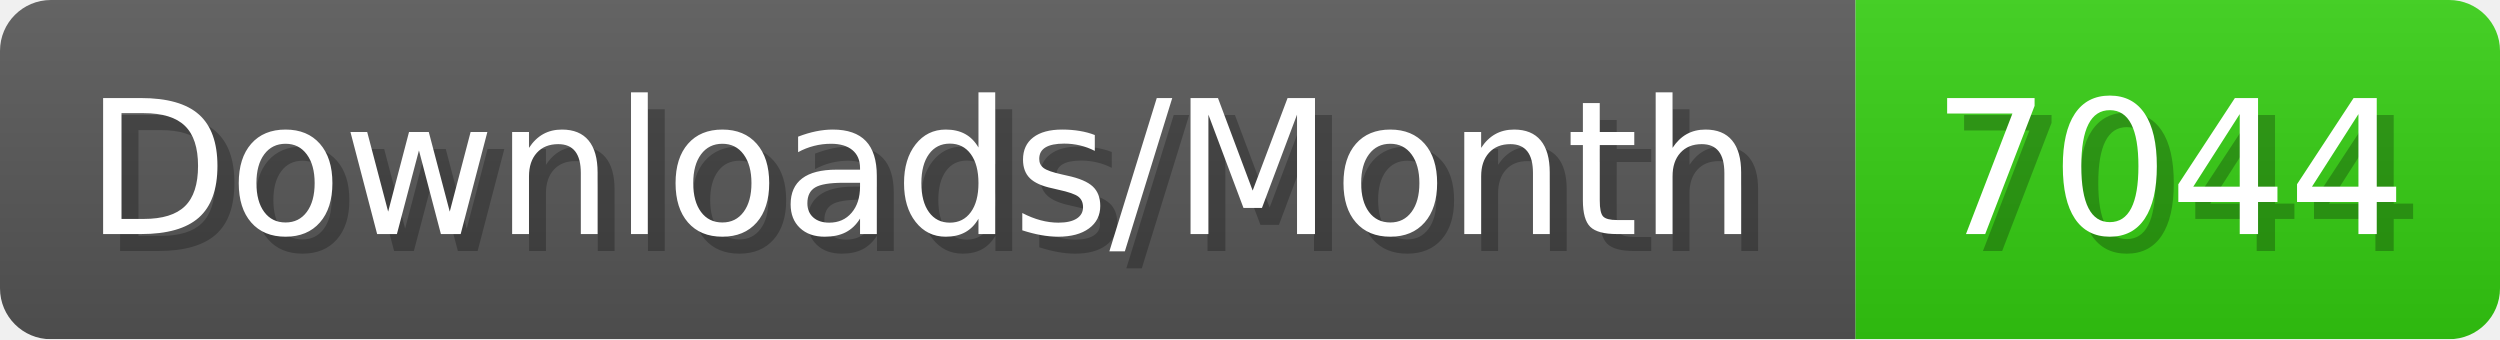
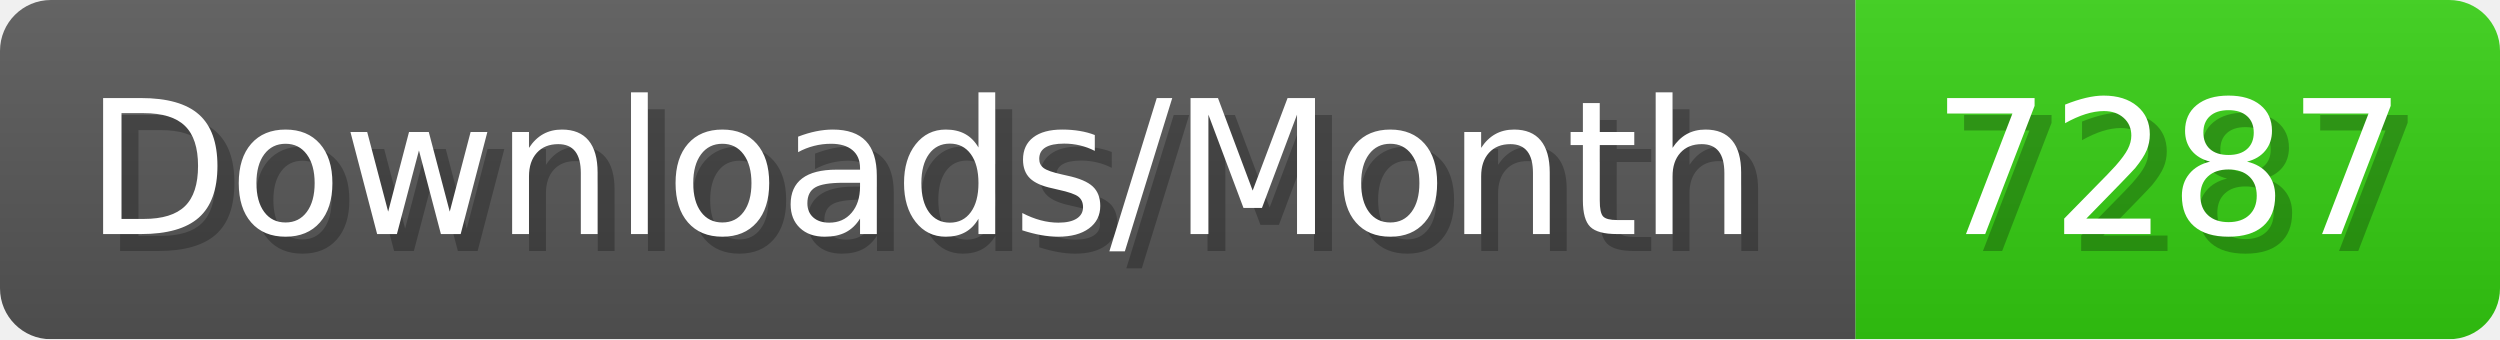
- <svg xmlns="http://www.w3.org/2000/svg" width="147.4" height="20" viewBox="0 0 1474 200" role="img" aria-label="Downloads/Month: 7044">
+ <svg xmlns="http://www.w3.org/2000/svg" width="147.4" height="20" viewBox="0 0 1474 200" role="img" aria-label="Downloads/Month: 7287">
  <linearGradient id="YlXUI" x2="0" y2="100%">
    <stop offset="0" stop-opacity=".1" stop-color="#EEE" />
    <stop offset="1" stop-opacity=".1" />
  </linearGradient>
  <mask id="JHhop">
    <rect width="1474" height="200" rx="30" fill="#FFF" />
  </mask>
  <g mask="url(#JHhop)">
    <rect width="1094" height="200" fill="#555" />
    <rect width="380" height="200" fill="#3C1" x="1094" />
    <rect width="1474" height="200" fill="url(#YlXUI)" />
  </g>
  <g aria-hidden="true" fill="#fff" text-anchor="start" font-family="Verdana,DejaVu Sans,sans-serif" font-size="110">
    <text x="60" y="148" textLength="994" fill="#000" opacity="0.25">Downloads/Month</text>
    <text x="50" y="138" textLength="994">Downloads/Month</text>
-     <text x="1149" y="148" textLength="280" fill="#000" opacity="0.25">7044</text>
-     <text x="1139" y="138" textLength="280">7044</text>
+     <text x="1149" y="148" textLength="280" fill="#000" opacity="0.25">7287</text>
+     <text x="1139" y="138" textLength="280">7287</text>
  </g>
</svg>
